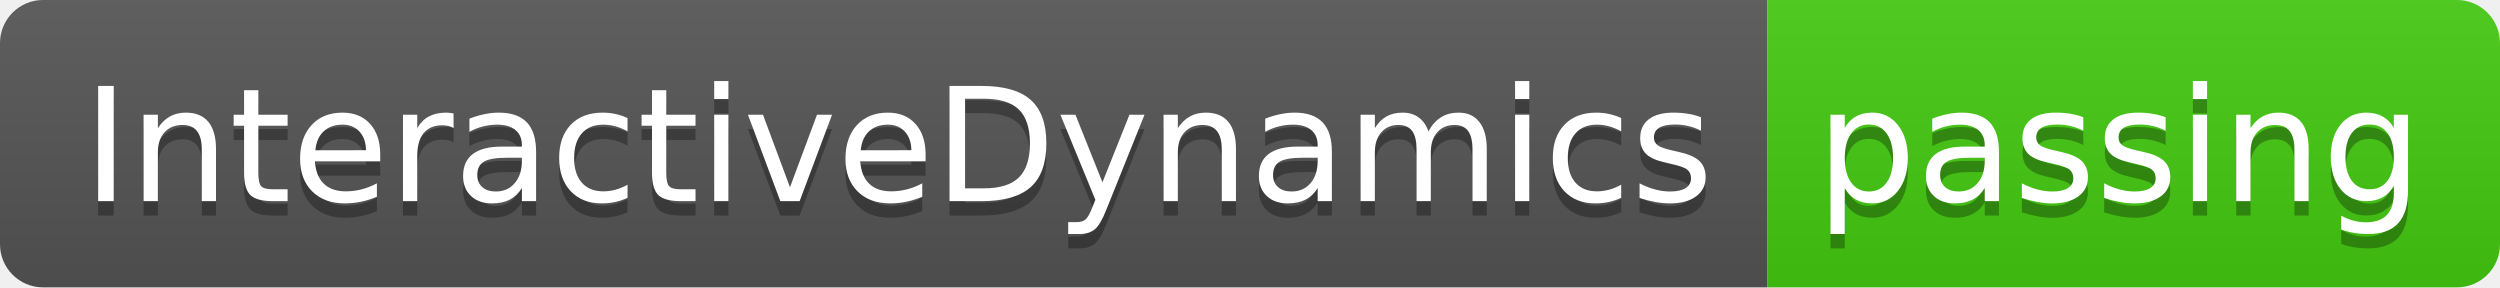
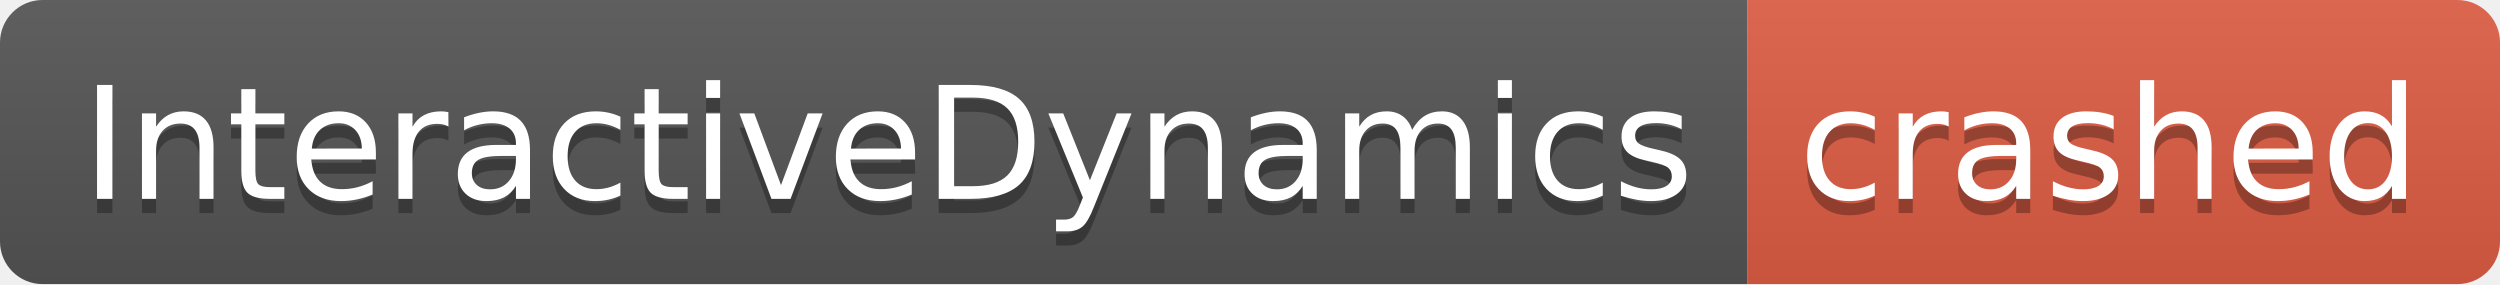
- <svg xmlns="http://www.w3.org/2000/svg" width="174" height="20" role="img" aria-label="InteractiveDynamics: passing">
+ <svg xmlns="http://www.w3.org/2000/svg" width="176" height="20" role="img" aria-label="InteractiveDynamics: crashed">
  <linearGradient id="s" x2="0" y2="100%">
    <stop offset="0" stop-color="#bbb" stop-opacity=".1" />
    <stop offset="1" stop-opacity=".1" />
  </linearGradient>
  <clipPath id="r">
-     <rect width="174" height="20" rx="3" fill="#fff" />
+     <rect width="176" height="20" rx="3" fill="#fff" />
  </clipPath>
  <g clip-path="url(#r)">
    <rect width="123" height="20" fill="#555" />
-     <rect x="123" width="51" height="20" fill="#4c1" />
-     <rect width="174" height="20" fill="url(#s)" />
+     <rect x="123" width="53" height="20" fill="#e05d44" />
+     <rect width="176" height="20" fill="url(#s)" />
  </g>
  <g fill="#fff" text-anchor="middle" font-family="Verdana,Geneva,DejaVu Sans,sans-serif" text-rendering="geometricPrecision" font-size="110">
    <text aria-hidden="true" x="625" y="150" fill="#010101" fill-opacity=".3" transform="scale(.1)" textLength="1130">InteractiveDynamics</text>
    <text x="625" y="140" transform="scale(.1)" fill="#fff" textLength="1130">InteractiveDynamics</text>
-     <text aria-hidden="true" x="1475" y="150" fill="#010101" fill-opacity=".3" transform="scale(.1)" textLength="410">passing</text>
-     <text x="1475" y="140" transform="scale(.1)" fill="#fff" textLength="410">passing</text>
+     <text aria-hidden="true" x="1485" y="150" fill="#010101" fill-opacity=".3" transform="scale(.1)" textLength="430">crashed</text>
+     <text x="1485" y="140" transform="scale(.1)" fill="#fff" textLength="430">crashed</text>
  </g>
</svg>
